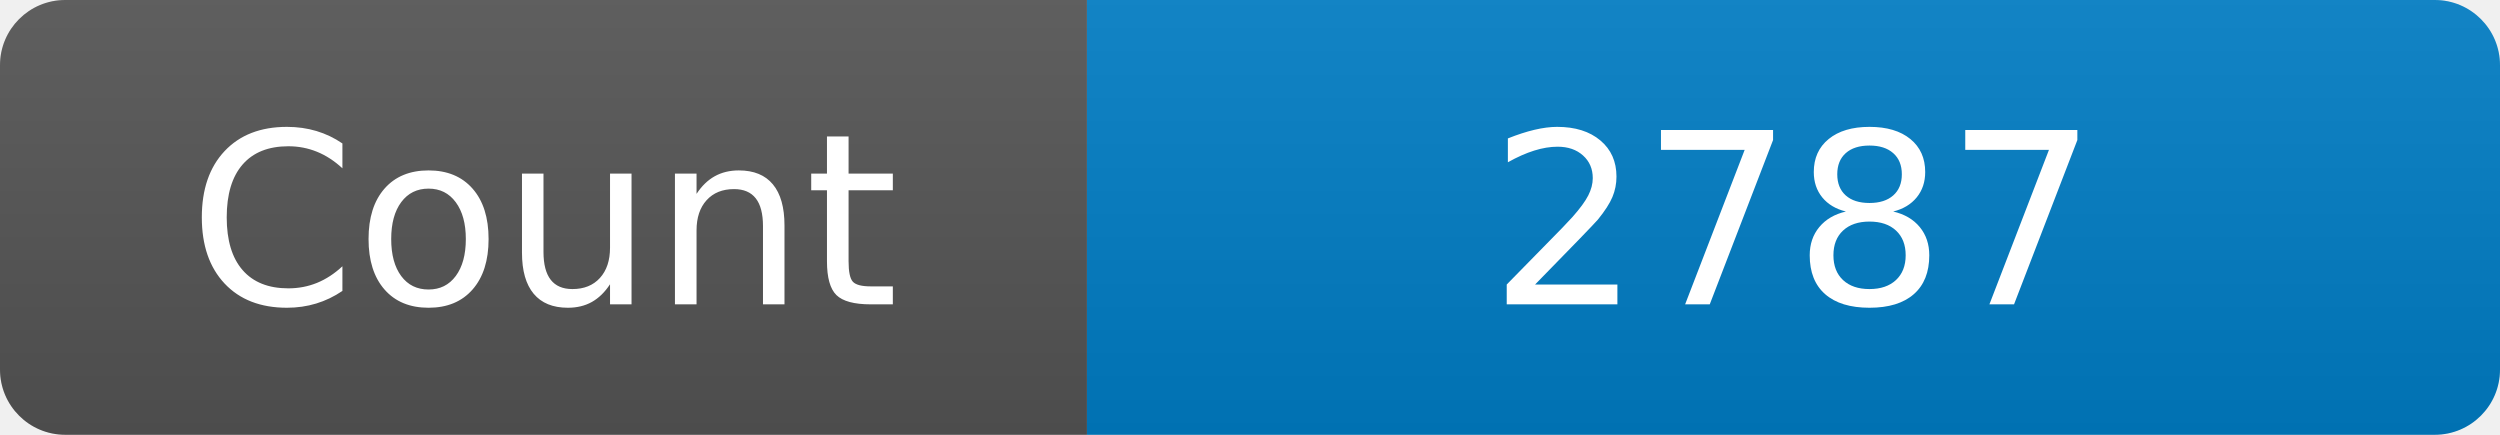
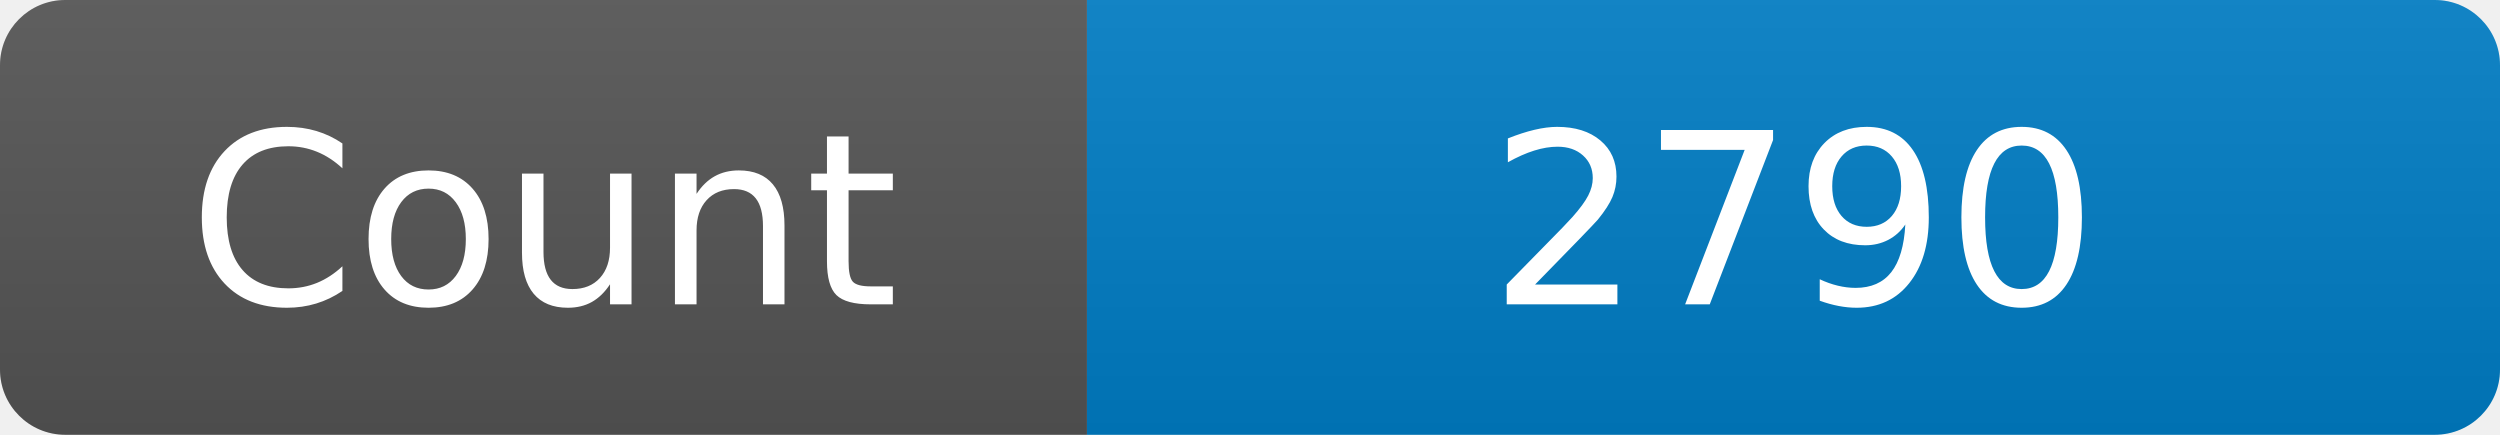
<svg xmlns="http://www.w3.org/2000/svg" width="115" height="20" role="img" aria-label="Maintained?: yes">
  <linearGradient id="s" x2="0" y2="100%">
    <stop offset="0" stop-color="#bbb" stop-opacity=".1" />
    <stop offset="1" stop-opacity=".1" />
  </linearGradient>
  <clipPath id="r">
    <rect width="115" height="20" rx="3" fill="#fff" />
  </clipPath>
  <g clip-path="url(#r)">
    <rect width="50" height="20" fill="#555" />
    <rect x="50" width="160" height="20" fill="#007ec6" />
    <rect width="115" height="20" fill="url(#s)" />
  </g>
  <g fill="#fff" text-anchor="middle" font-family="Verdana,Geneva,DejaVu Sans,sans-serif" font-size="110">
    <text x="250" y="140" transform="scale(.1)" fill="#fff">Count</text>
-     <text x="825" y="140" transform="scale(.1)" fill="#fff">2787</text>
+     <text x="825" y="140" transform="scale(.1)" fill="#fff">2790</text>
  </g>
</svg>
